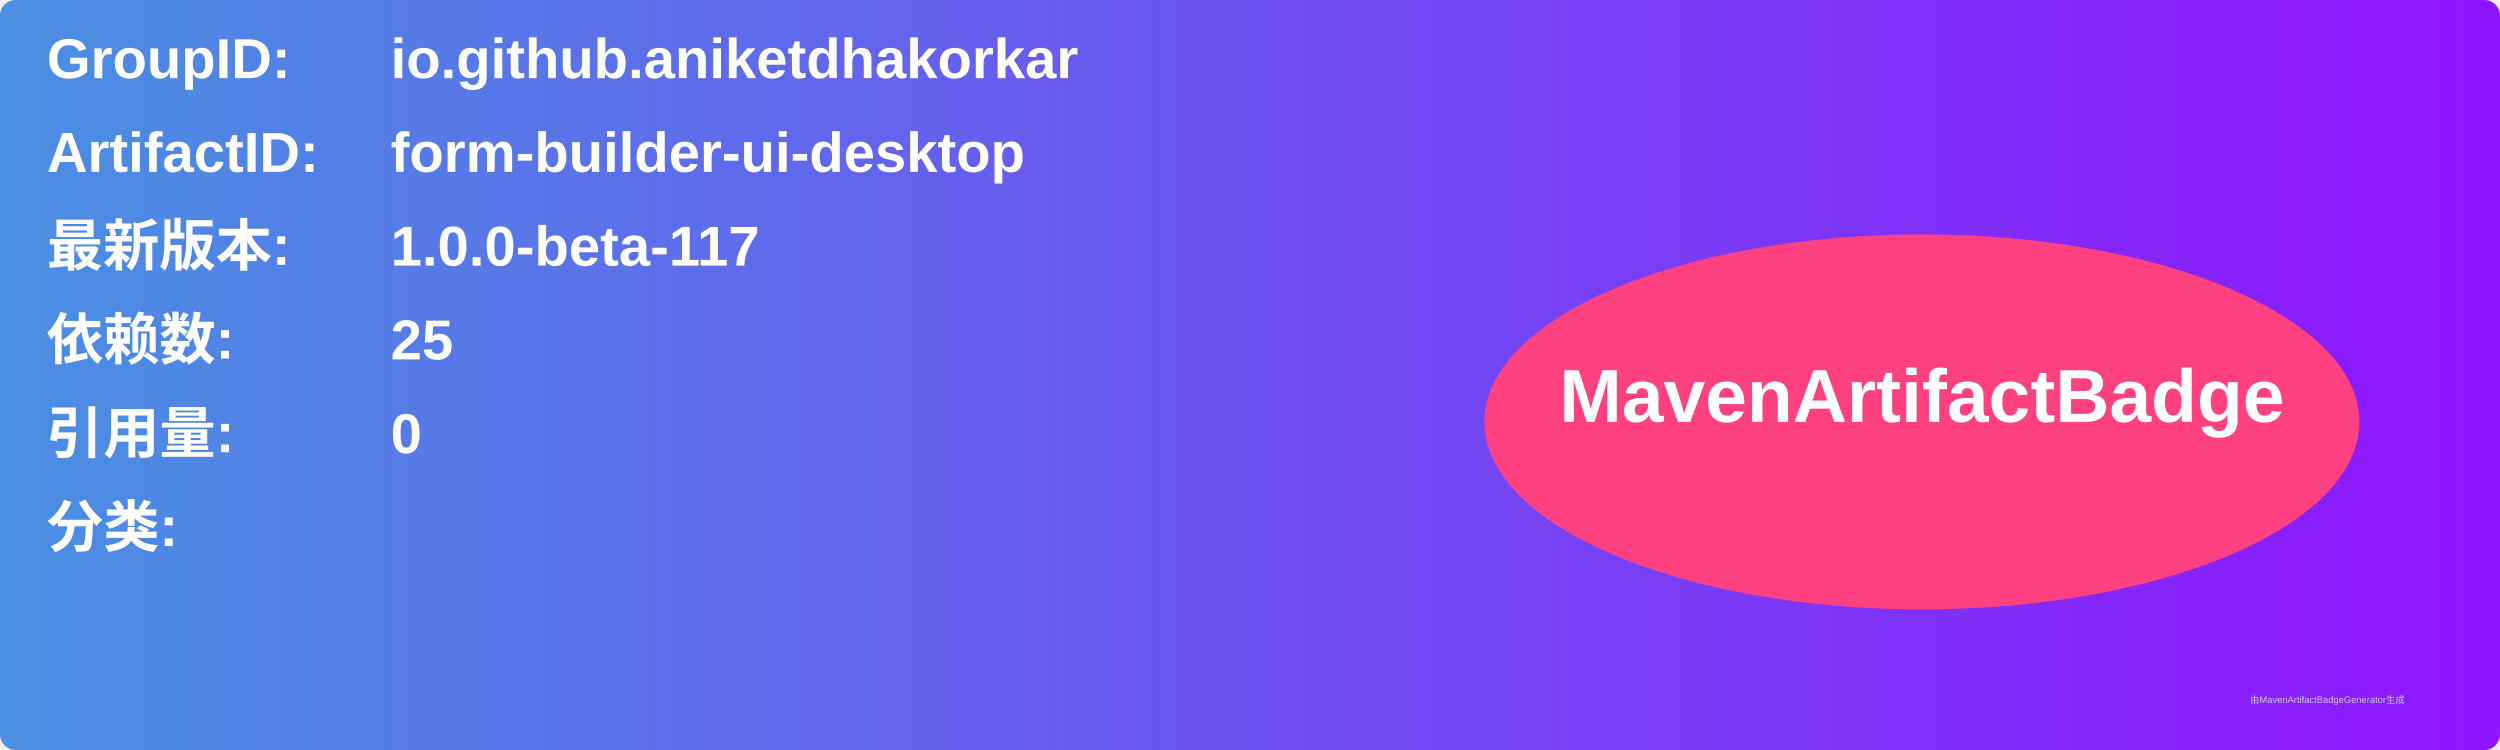
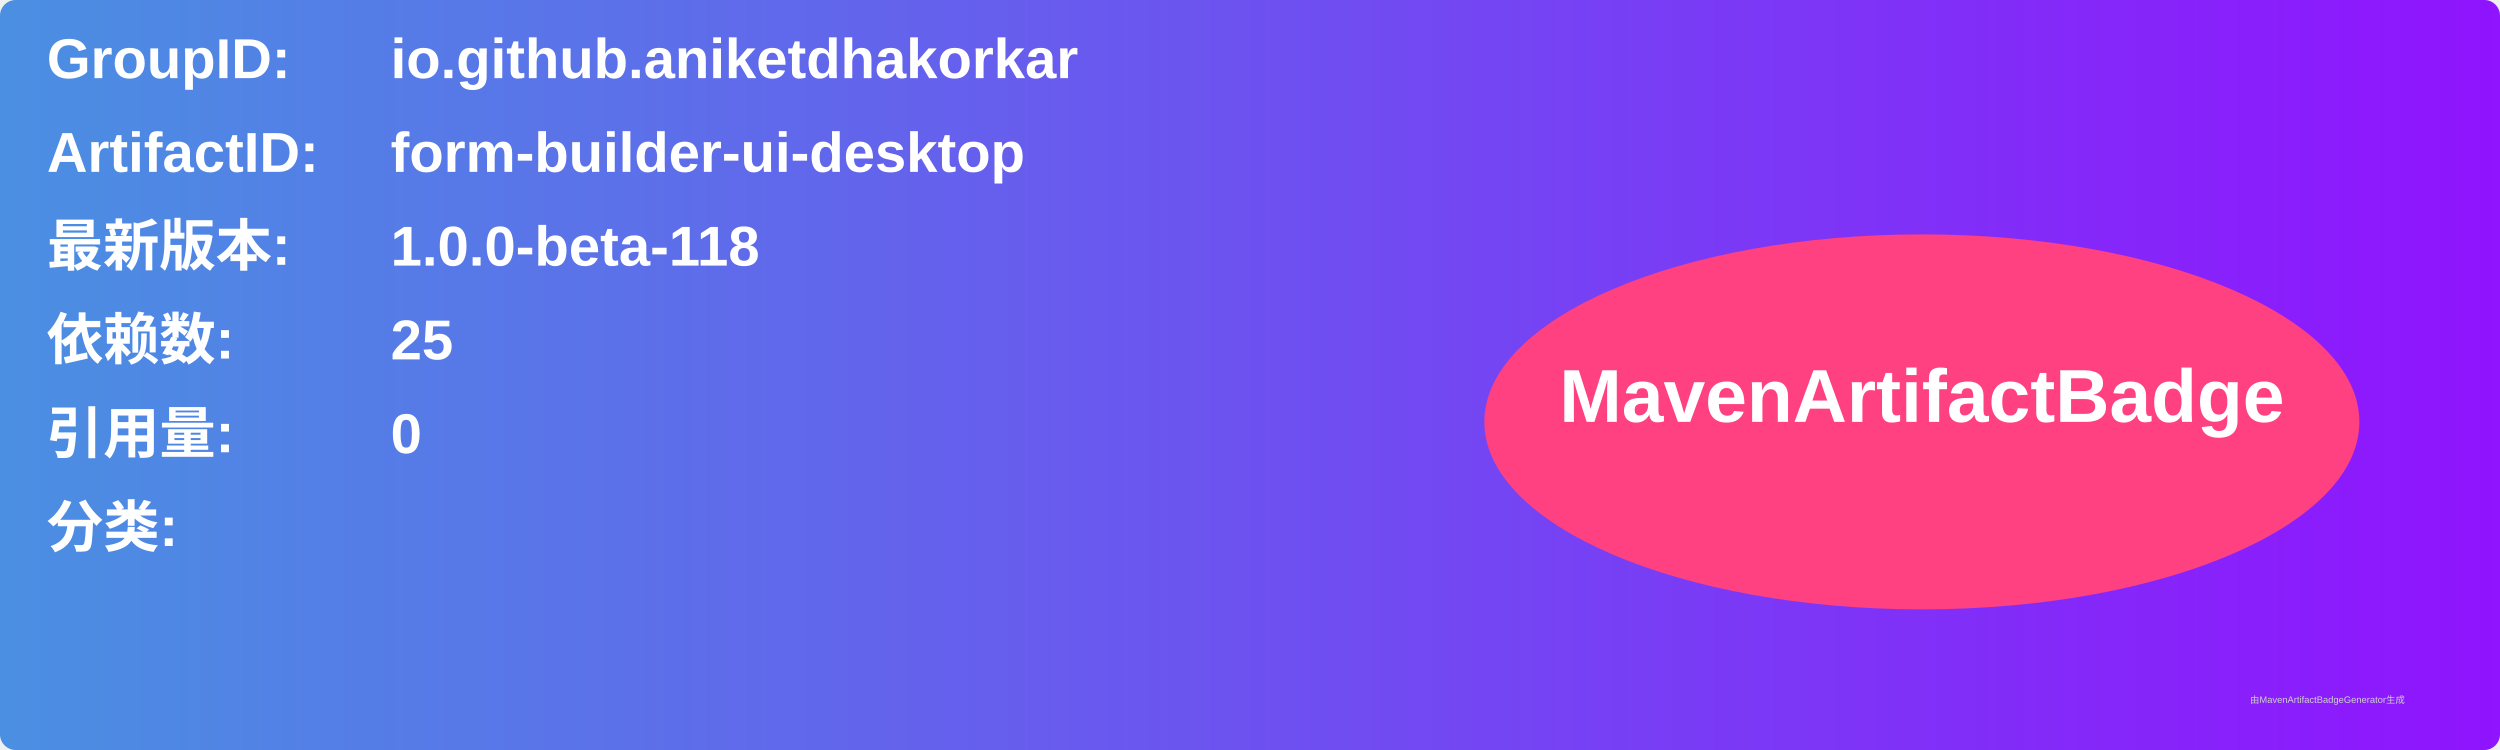
<svg xmlns="http://www.w3.org/2000/svg" width="800" height="240" viewBox="0 0 800 240">
  <linearGradient id="grad" x1="0%" y1="0%" x2="100%" y2="0%">
    <stop offset="0%" stop-color="#4a90e2" />
    <stop offset="100%" stop-color="#9013fe" />
  </linearGradient>
  <rect width="100%" height="100%" rx="5" ry="5" fill="url(#grad)" />
  <g transform="translate(15, 15)">
    <text x="0" y="10" font-family="Arial" font-size="18" fill="white" font-weight="bold" width="260">GroupID:</text>
    <text x="110" y="10" font-family="Arial" font-size="18" fill="white" font-weight="bold" width="460">io.github.aniketdhakorkar</text>
    <text x="0" y="40" font-family="Arial" font-size="18" fill="white" font-weight="bold" width="260">ArtifactID:</text>
    <text x="110" y="40" font-family="Arial" font-size="18" fill="white" font-weight="bold" width="460">form-builder-ui-desktop</text>
    <text x="0" y="70" font-family="Arial" font-size="18" fill="white" font-weight="bold">最新版本:</text>
    <text x="110" y="70" font-family="Arial" font-size="18" fill="white" font-weight="bold">
-       <tspan font-weight="bold">1.0.0-beta-117</tspan>
+       <tspan font-weight="bold">1.0.0-beta-118</tspan>
    </text>
    <text x="0" y="100" font-family="Arial" font-size="18" fill="white" font-weight="bold">依赖数: </text>
    <text x="110" y="100" font-family="Arial" font-size="18" fill="white">
      <tspan font-weight="bold">25</tspan>
    </text>
    <text x="0" y="130" font-family="Arial" font-size="18" fill="white" font-weight="bold">引用量: </text>
    <text x="110" y="130" font-family="Arial" font-size="18" fill="white">
      <tspan font-weight="bold">0</tspan>
    </text>
    <text x="0" y="160" font-family="Arial" font-size="18" fill="white" font-weight="bold">分类:</text>
    <text x="10" y="190" font-family="Arial" font-size="10" fill="white">
      <tspan font-weight="bold" />
    </text>
    <ellipse cx="600" cy="120" rx="140" ry="60" fill="#ff4081" />
    <text x="600" y="120" text-anchor="middle" font-family="Arial" font-size="24" fill="white" font-weight="bold">MavenArtifactBadge</text>
  </g>
  <text x="720" y="225" font-family="Arial" font-size="3" fill="#d0d0d0">由MavenArtifactBadgeGenerator生成</text>
</svg>
